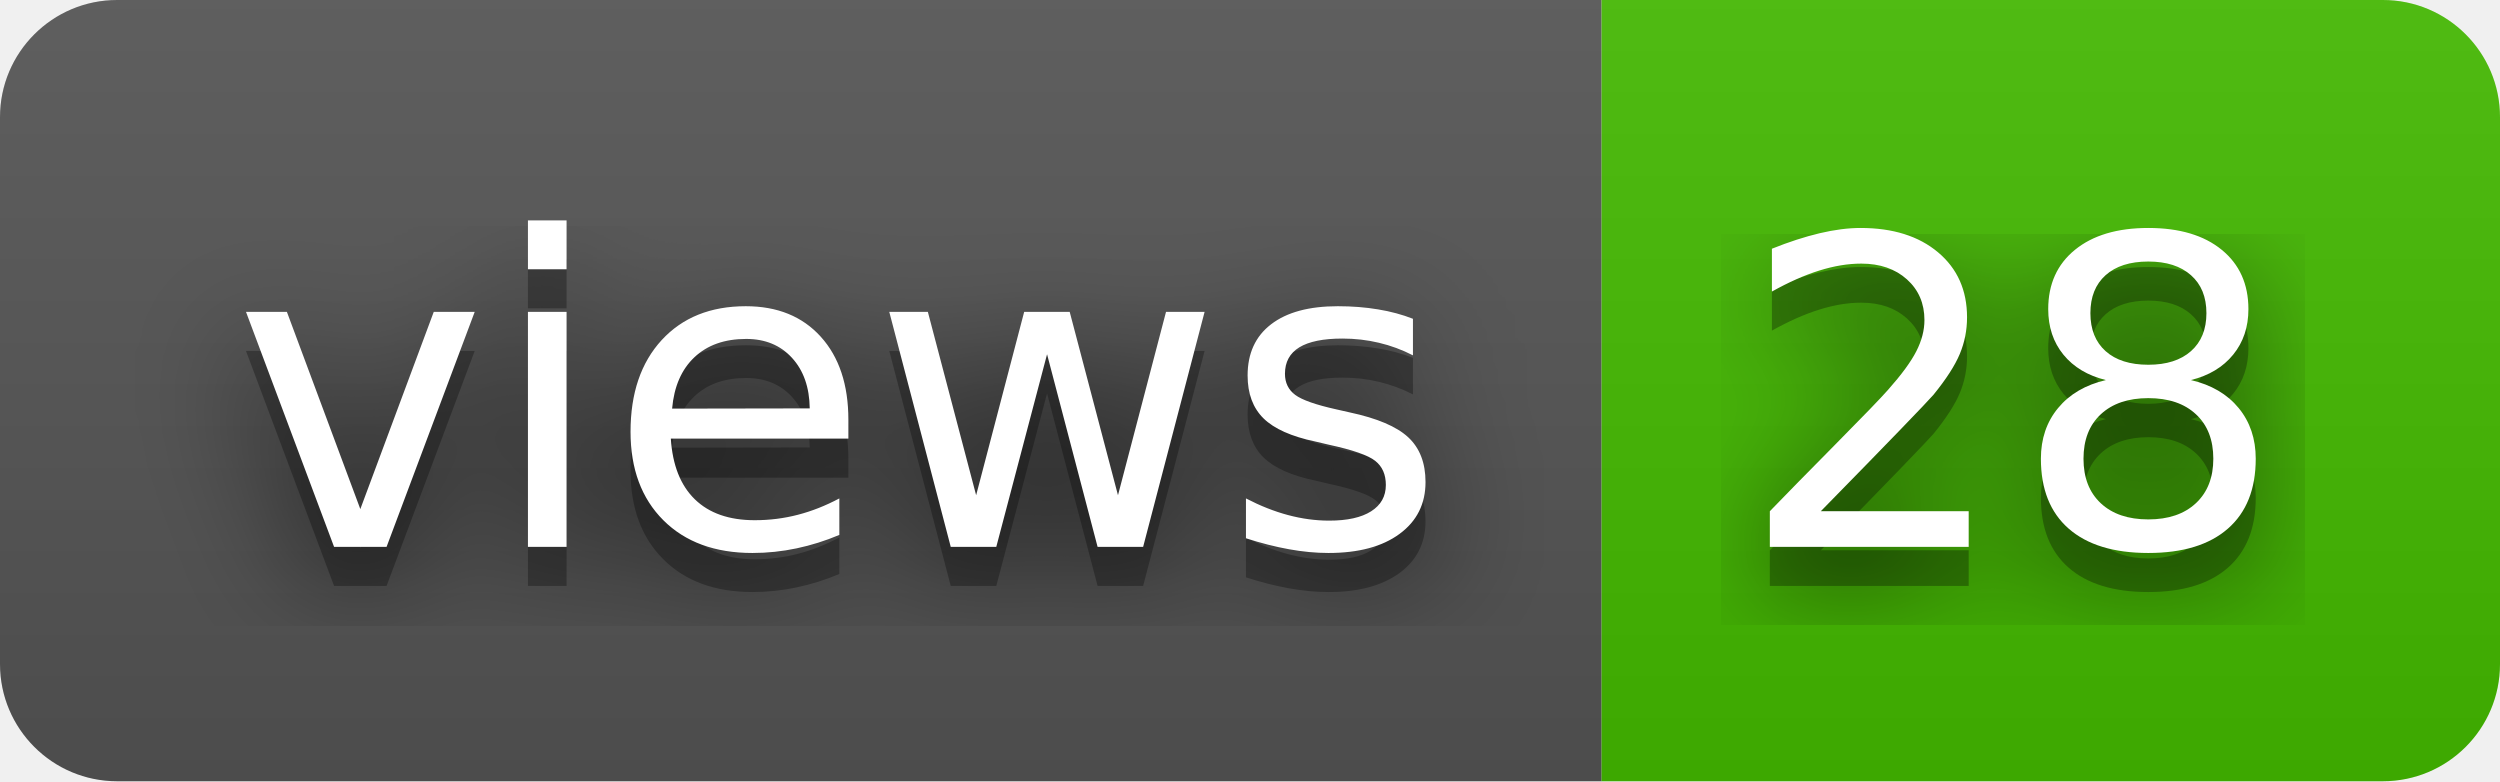
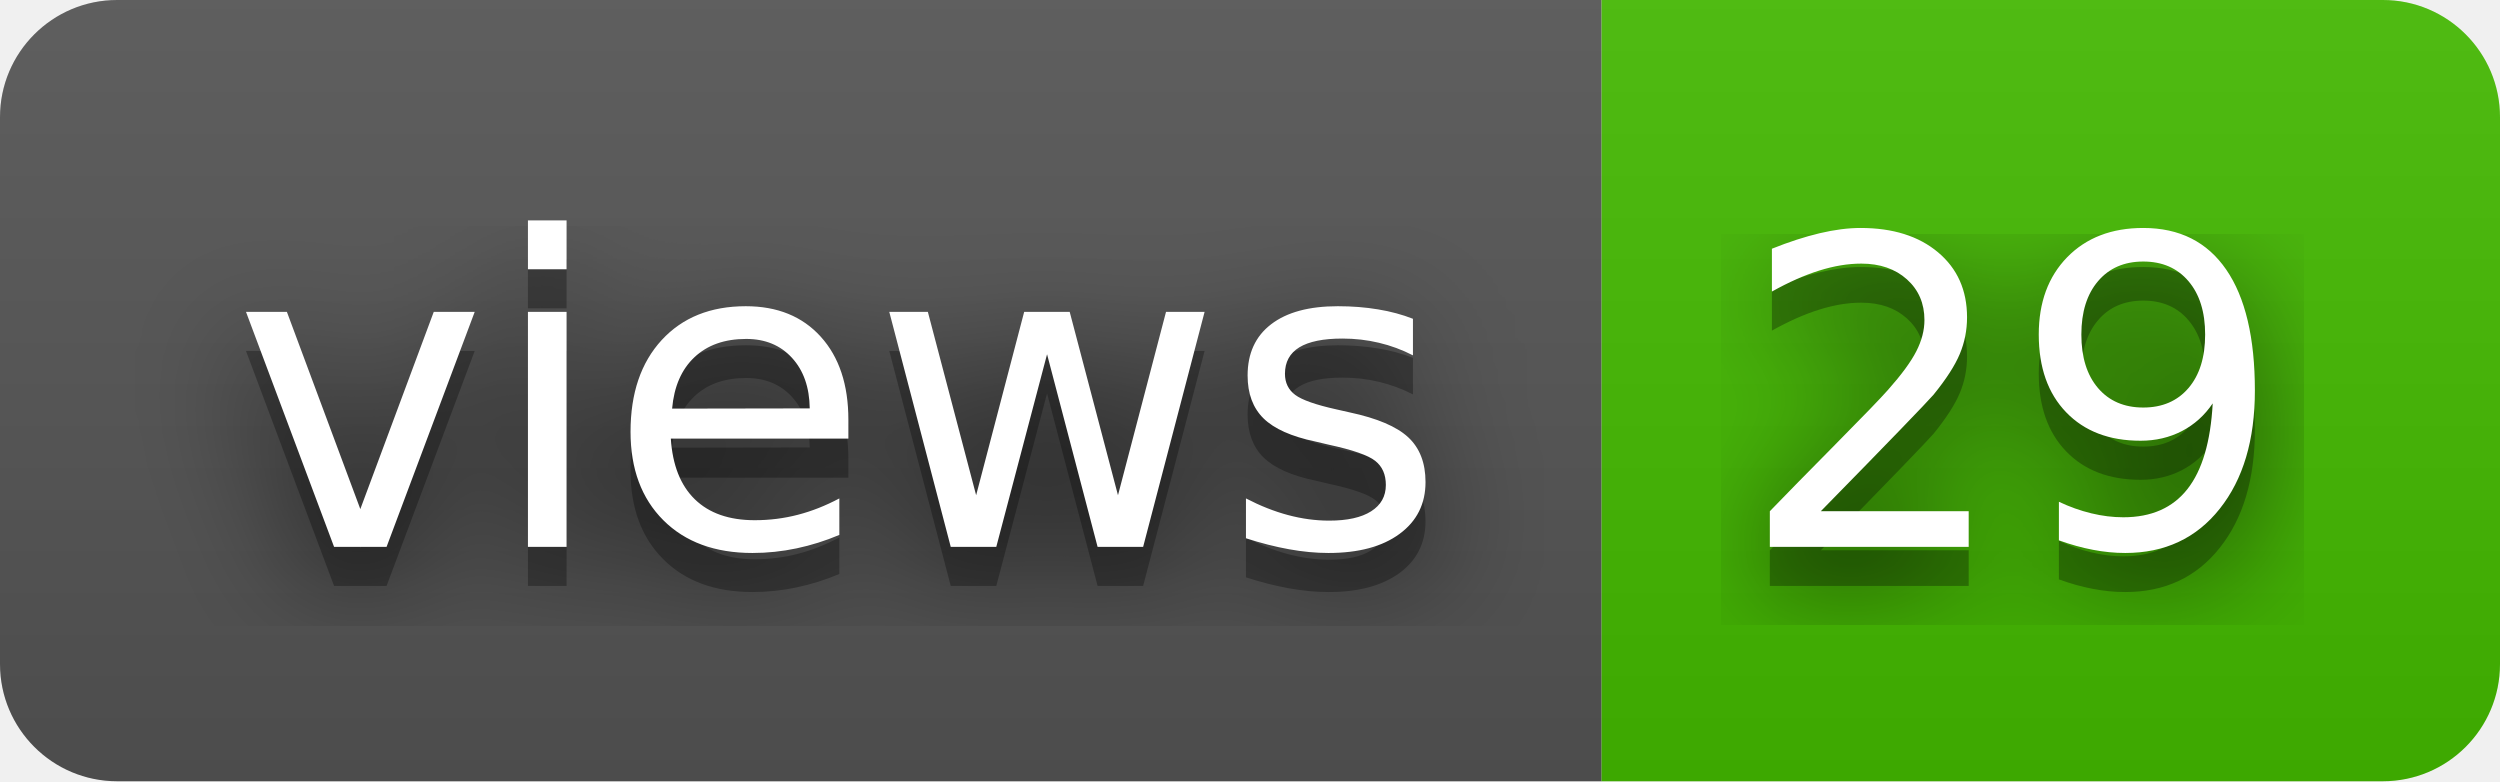
- <svg xmlns="http://www.w3.org/2000/svg" width="64" height="20" role="img" aria-label="views: 28">
+ <svg xmlns="http://www.w3.org/2000/svg" width="64" height="20" role="img" aria-label="views: 29">
  <filter id="blur">
    <feGaussianBlur stdDeviation="16" />
  </filter>
  <linearGradient id="s" x2="0" y2="100%">
    <stop offset="0" stop-color="#bbb" stop-opacity=".1" />
    <stop offset="1" stop-opacity=".1" />
  </linearGradient>
  <clipPath id="r">
    <rect width="64" height="20" rx="3" />
  </clipPath>
  <g clip-path="url(#r)">
    <rect width="41" height="20" fill="#555" />
    <rect x="41" width="23" height="20" fill="#4b0" />
    <rect width="64" height="20" fill="url(#s)" />
  </g>
  <g fill="#fff" text-anchor="middle" font-family="Verdana,Geneva,DejaVu Sans,sans-serif" text-rendering="geometricPrecision" font-size="110">
    <g transform="scale(.1)">
      <g aria-hidden="true" fill="#010101">
        <text x="215" y="150" fill-opacity=".8" filter="url(#blur)" textLength="310">views</text>
        <text x="215" y="150" fill-opacity=".3" textLength="310">views</text>
      </g>
      <text x="215" y="140" textLength="310">views</text>
    </g>
    <g transform="scale(.1)">
      <g aria-hidden="true" fill="#010101">
-         <text x="515" y="150" fill-opacity=".8" filter="url(#blur)" textLength="130">28</text>
-         <text x="515" y="150" fill-opacity=".3" textLength="130">28</text>
+         <text x="515" y="150" fill-opacity=".8" filter="url(#blur)" textLength="130">29</text>
+         <text x="515" y="150" fill-opacity=".3" textLength="130">29</text>
      </g>
-       <text x="515" y="140" textLength="130">28</text>
+       <text x="515" y="140" textLength="130">29</text>
    </g>
  </g>
</svg>
